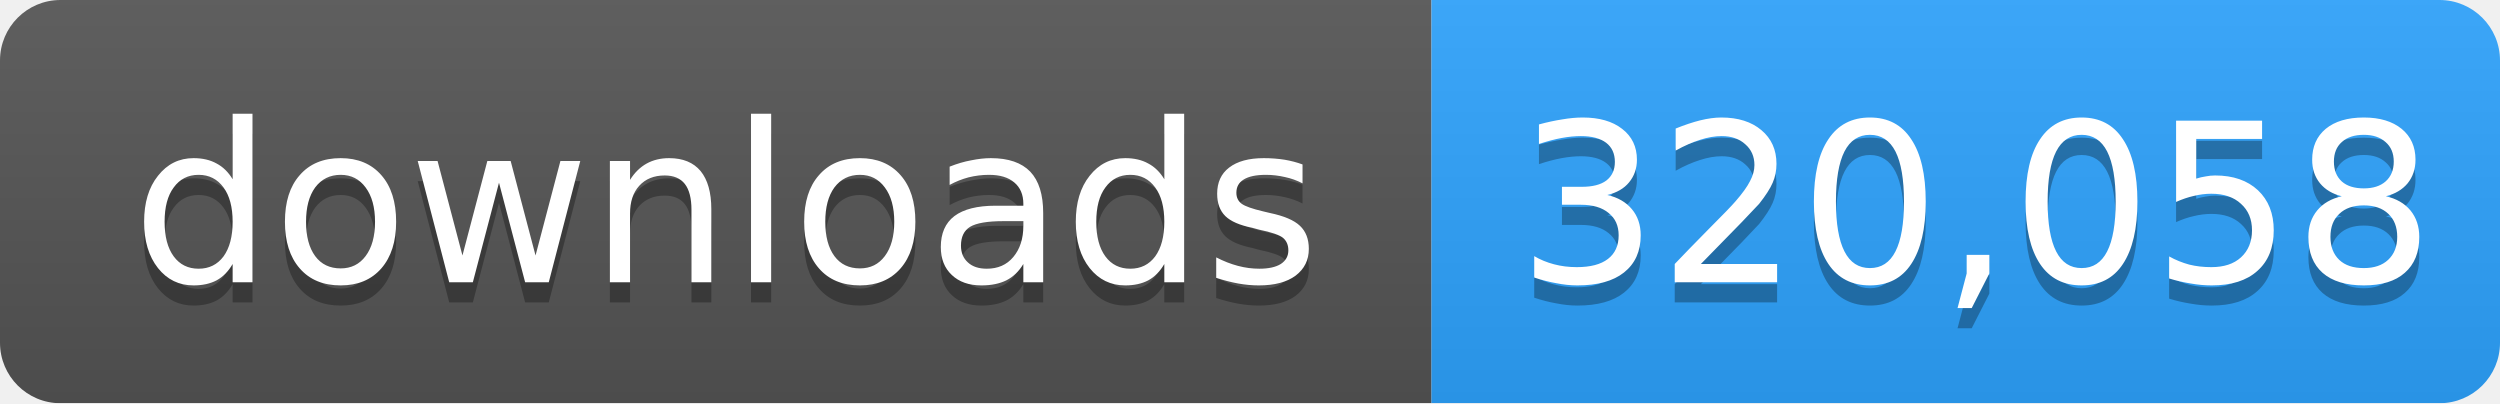
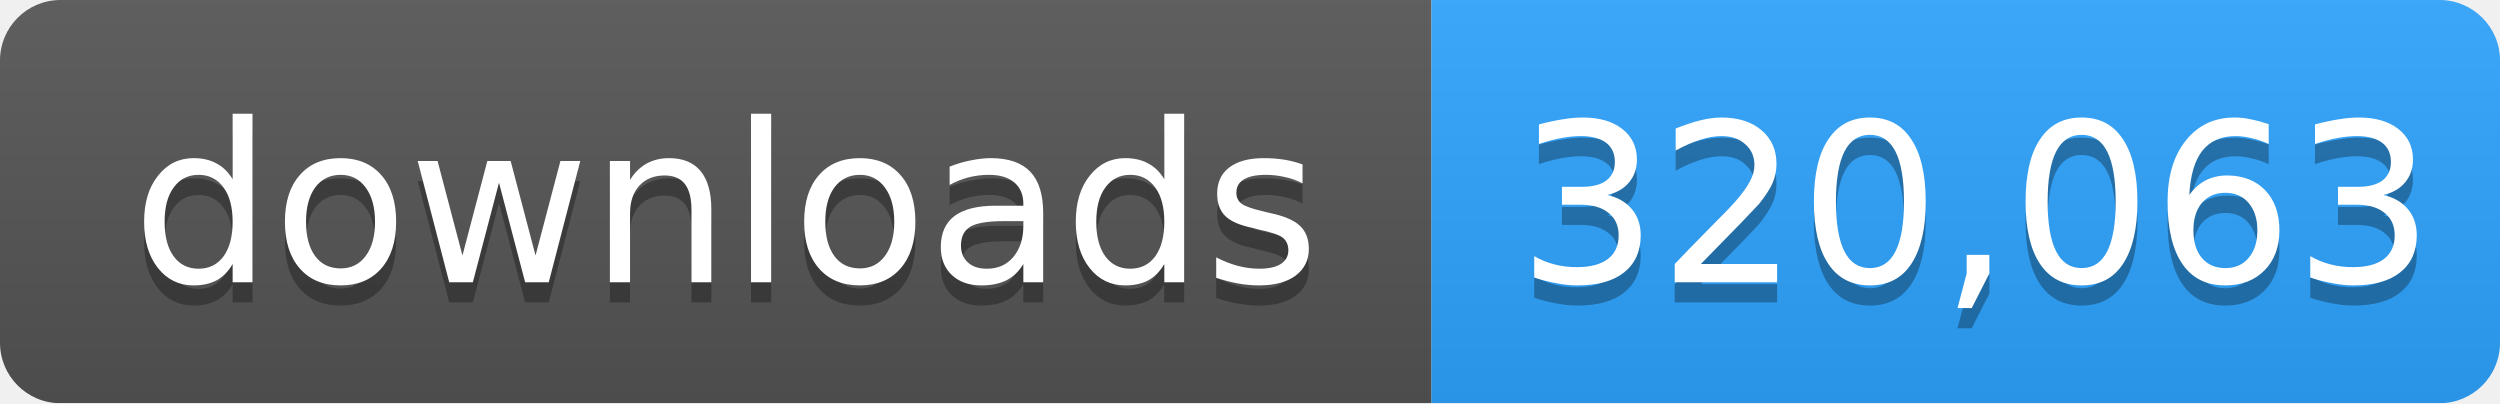
- <svg xmlns="http://www.w3.org/2000/svg" width="124" height="20" role="img" aria-label="downloads: 320,058">
+ <svg xmlns="http://www.w3.org/2000/svg" width="124" height="20" role="img" aria-label="downloads: 320,063">
  <linearGradient id="s" x2="0" y2="100%">
    <stop offset="0" stop-color="#bbb" stop-opacity=".1" />
    <stop offset="1" stop-opacity=".1" />
  </linearGradient>
  <mask id="m">
    <rect width="124" height="20" rx="3" fill="#fff" />
  </mask>
  <g mask="url(#m)">
    <rect width="71" height="20" fill="#555" />
    <rect x="71" width="53" height="20" fill="#2ea4ff" />
    <rect width="124" height="20" fill="url(#s)" />
  </g>
  <g fill="#fff" text-anchor="middle" font-family="Verdana,Geneva,DejaVu Sans,sans-serif" font-size="11">
    <text x="36" y="15" fill="#010101" fill-opacity=".3">downloads</text>
    <text x="36" y="14">downloads</text>
-     <text x="98" y="15" fill="#010101" fill-opacity=".3">320,058</text>
-     <text x="98" y="14">320,058</text>
+     <text x="98" y="15" fill="#010101" fill-opacity=".3">320,063</text>
+     <text x="98" y="14">320,063</text>
  </g>
</svg>
